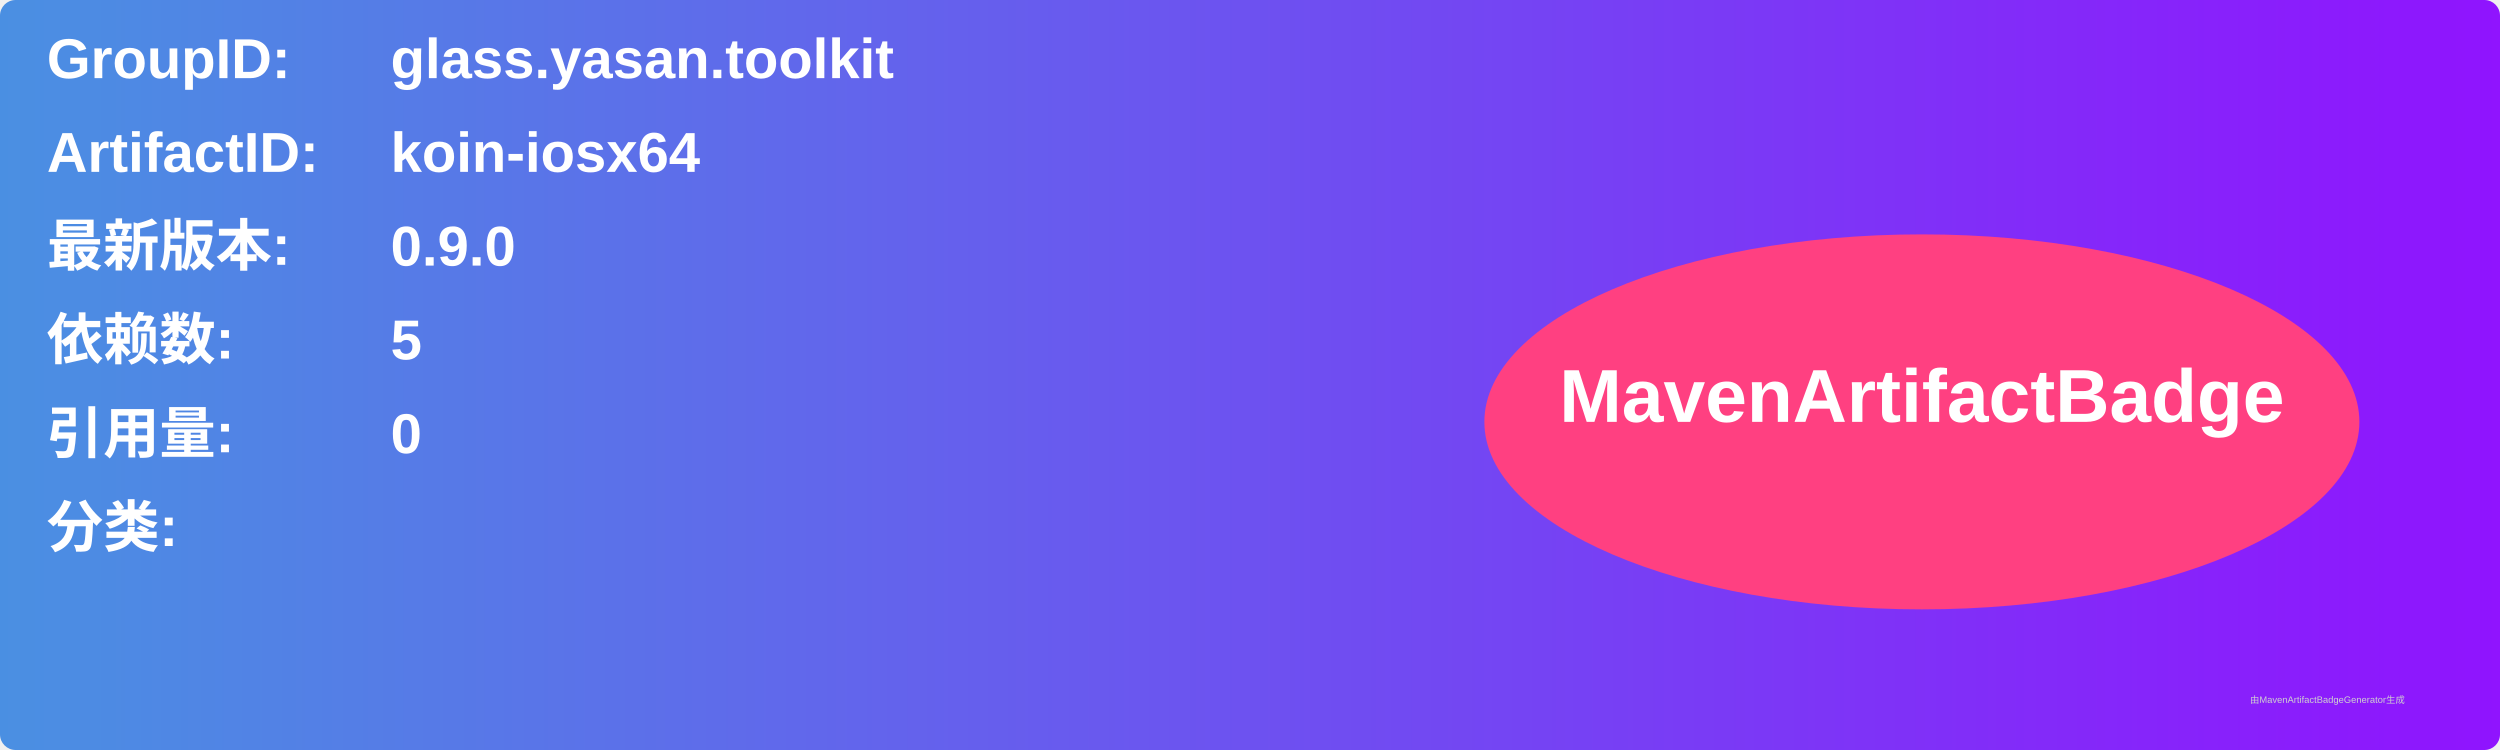
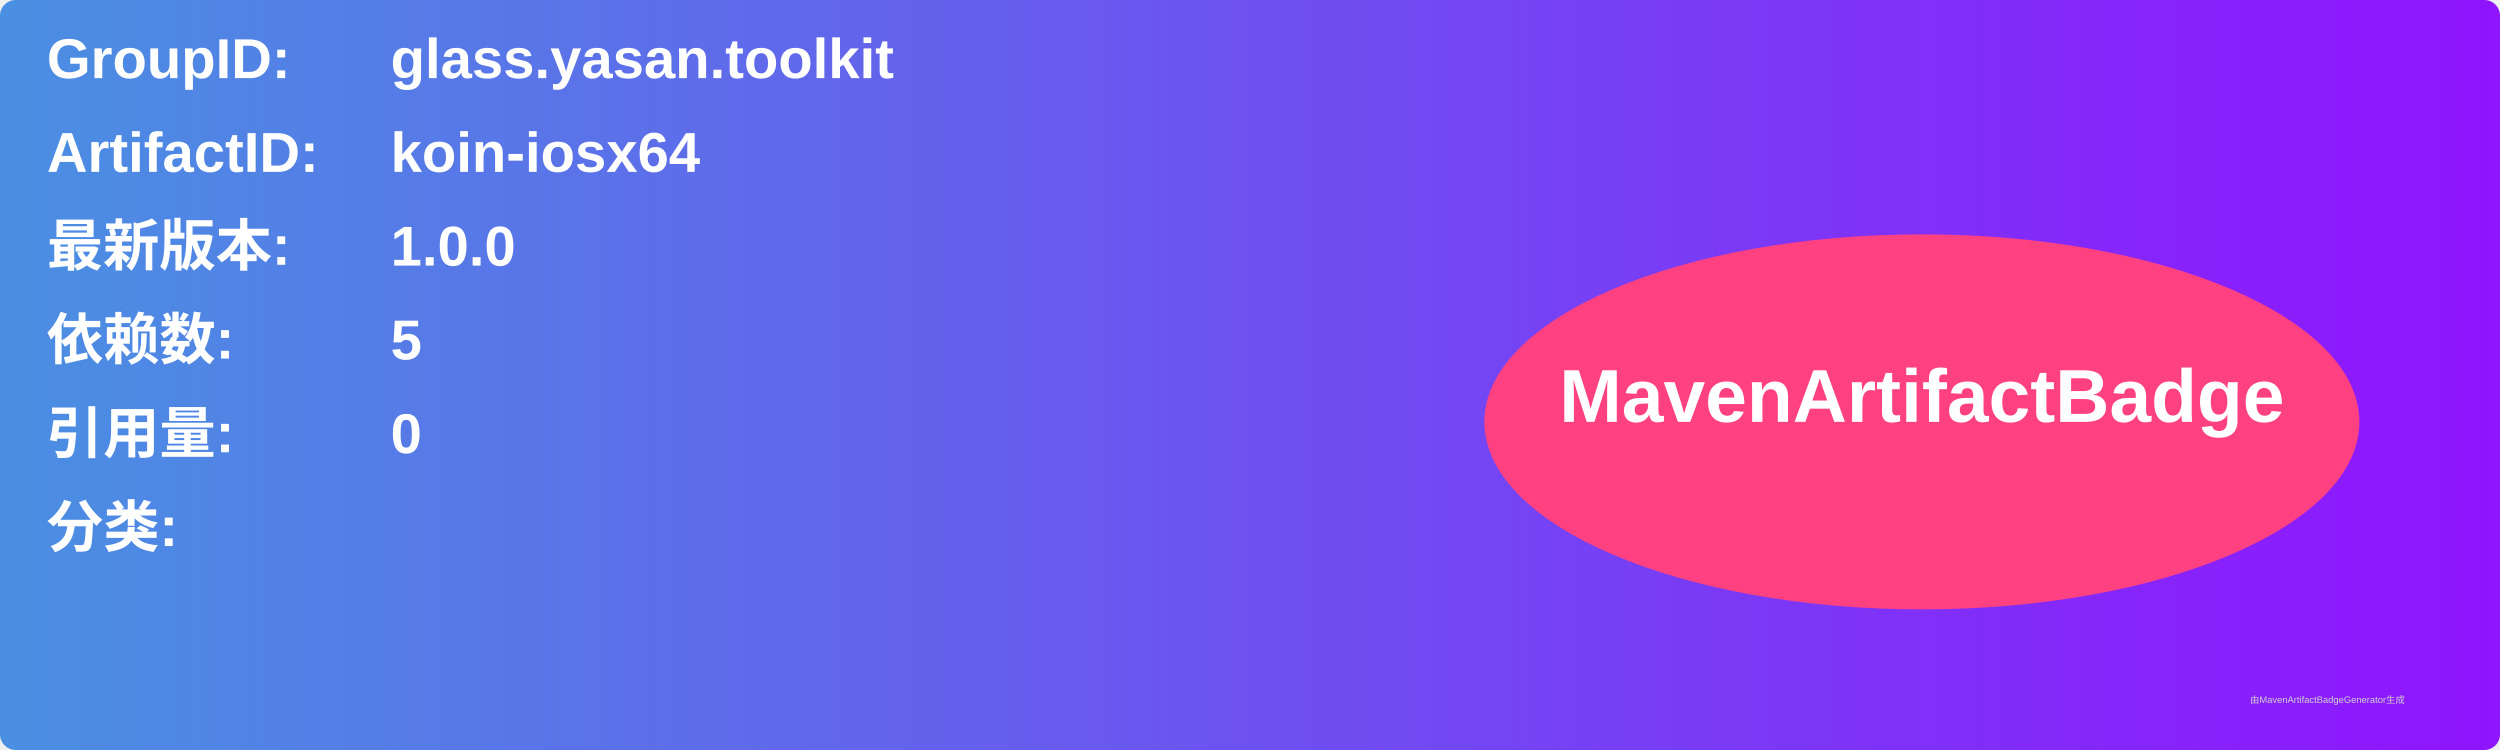
<svg xmlns="http://www.w3.org/2000/svg" width="800" height="240" viewBox="0 0 800 240">
  <linearGradient id="grad" x1="0%" y1="0%" x2="100%" y2="0%">
    <stop offset="0%" stop-color="#4a90e2" />
    <stop offset="100%" stop-color="#9013fe" />
  </linearGradient>
  <rect width="100%" height="100%" rx="5" ry="5" fill="url(#grad)" />
  <g transform="translate(15, 15)">
    <text x="0" y="10" font-family="Arial" font-size="18" fill="white" font-weight="bold" width="260">GroupID:</text>
    <text x="110" y="10" font-family="Arial" font-size="18" fill="white" font-weight="bold" width="460">glass.yasan.toolkit</text>
    <text x="0" y="40" font-family="Arial" font-size="18" fill="white" font-weight="bold" width="260">ArtifactID:</text>
    <text x="110" y="40" font-family="Arial" font-size="18" fill="white" font-weight="bold" width="460">koin-iosx64</text>
    <text x="0" y="70" font-family="Arial" font-size="18" fill="white" font-weight="bold">最新版本:</text>
    <text x="110" y="70" font-family="Arial" font-size="18" fill="white" font-weight="bold">
-       <tspan font-weight="bold">0.9.0</tspan>
+       <tspan font-weight="bold">1.0.0</tspan>
    </text>
    <text x="0" y="100" font-family="Arial" font-size="18" fill="white" font-weight="bold">依赖数: </text>
    <text x="110" y="100" font-family="Arial" font-size="18" fill="white">
      <tspan font-weight="bold">5</tspan>
    </text>
    <text x="0" y="130" font-family="Arial" font-size="18" fill="white" font-weight="bold">引用量: </text>
    <text x="110" y="130" font-family="Arial" font-size="18" fill="white">
      <tspan font-weight="bold">0</tspan>
    </text>
    <text x="0" y="160" font-family="Arial" font-size="18" fill="white" font-weight="bold">分类:</text>
    <text x="10" y="190" font-family="Arial" font-size="10" fill="white">
      <tspan font-weight="bold" />
    </text>
    <ellipse cx="600" cy="120" rx="140" ry="60" fill="#ff4081" />
    <text x="600" y="120" text-anchor="middle" font-family="Arial" font-size="24" fill="white" font-weight="bold">MavenArtifactBadge</text>
  </g>
  <text x="720" y="225" font-family="Arial" font-size="3" fill="#d0d0d0">由MavenArtifactBadgeGenerator生成</text>
</svg>
